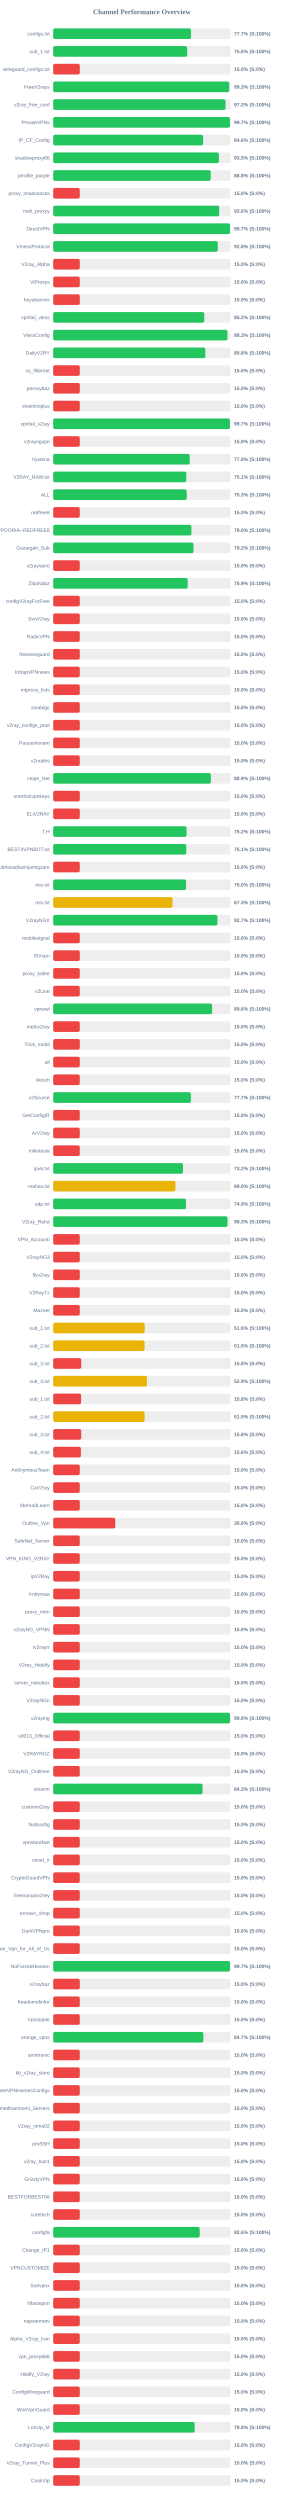
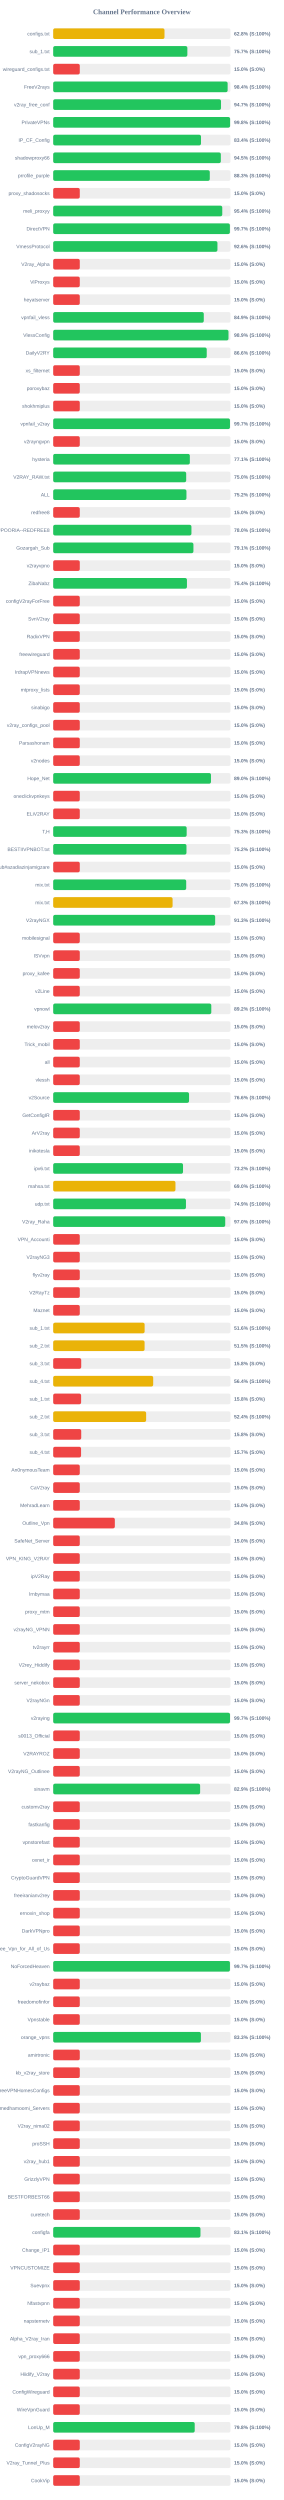
<svg xmlns="http://www.w3.org/2000/svg" width="800" height="7050" version="1.1">
  <style>
        .row { font: 14px Arial; fill: #64748b; }
        .score { font: bold 14px Arial; fill: #64748b; }
    </style>
  <text x="400" y="40" text-anchor="middle" font-size="20px" font-weight="bold" fill="#64748b">Channel Performance Overview</text>
  <rect x="150" y="80" width="500" height="30" fill="#eee" rx="5" />
-   <rect x="150" y="80" width="388.5" height="30" fill="#22c55e" rx="5" />
+   <rect x="150" y="80" width="313.9" height="30" fill="#eab308" rx="5" />
  <text x="140" y="100" text-anchor="end" class="row">configs.txt</text>
-   <text x="660" y="100" text-anchor="start" class="score">77.7% (S:100%)</text>
+   <text x="660" y="100" text-anchor="start" class="score">62.8% (S:100%)</text>
  <rect x="150" y="130" width="500" height="30" fill="#eee" rx="5" />
-   <rect x="150" y="130" width="378.0" height="30" fill="#22c55e" rx="5" />
+   <rect x="150" y="130" width="378.35" height="30" fill="#22c55e" rx="5" />
  <text x="140" y="150" text-anchor="end" class="row">sub_1.txt</text>
-   <text x="660" y="150" text-anchor="start" class="score">75.6% (S:100%)</text>
+   <text x="660" y="150" text-anchor="start" class="score">75.7% (S:100%)</text>
  <rect x="150" y="180" width="500" height="30" fill="#eee" rx="5" />
  <rect x="150" y="180" width="75.0" height="30" fill="#ef4444" rx="5" />
  <text x="140" y="200" text-anchor="end" class="row">wireguard_configs.txt</text>
  <text x="660" y="200" text-anchor="start" class="score">15.0% (S:0%)</text>
  <rect x="150" y="230" width="500" height="30" fill="#eee" rx="5" />
-   <rect x="150" y="230" width="496.3" height="30" fill="#22c55e" rx="5" />
+   <rect x="150" y="230" width="491.95" height="30" fill="#22c55e" rx="5" />
  <text x="140" y="250" text-anchor="end" class="row">FreeV2rays</text>
-   <text x="660" y="250" text-anchor="start" class="score">99.3% (S:100%)</text>
+   <text x="660" y="250" text-anchor="start" class="score">98.4% (S:100%)</text>
  <rect x="150" y="280" width="500" height="30" fill="#eee" rx="5" />
-   <rect x="150" y="280" width="485.95" height="30" fill="#22c55e" rx="5" />
+   <rect x="150" y="280" width="473.25" height="30" fill="#22c55e" rx="5" />
  <text x="140" y="300" text-anchor="end" class="row">v2ray_free_conf</text>
-   <text x="660" y="300" text-anchor="start" class="score">97.2% (S:100%)</text>
+   <text x="660" y="300" text-anchor="start" class="score">94.7% (S:100%)</text>
  <rect x="150" y="330" width="500" height="30" fill="#eee" rx="5" />
-   <rect x="150" y="330" width="498.45" height="30" fill="#22c55e" rx="5" />
+   <rect x="150" y="330" width="498.85" height="30" fill="#22c55e" rx="5" />
  <text x="140" y="350" text-anchor="end" class="row">PrivateVPNs</text>
-   <text x="660" y="350" text-anchor="start" class="score">99.7% (S:100%)</text>
+   <text x="660" y="350" text-anchor="start" class="score">99.8% (S:100%)</text>
  <rect x="150" y="380" width="500" height="30" fill="#eee" rx="5" />
-   <rect x="150" y="380" width="422.85" height="30" fill="#22c55e" rx="5" />
+   <rect x="150" y="380" width="416.8" height="30" fill="#22c55e" rx="5" />
  <text x="140" y="400" text-anchor="end" class="row">IP_CF_Config</text>
-   <text x="660" y="400" text-anchor="start" class="score">84.6% (S:100%)</text>
+   <text x="660" y="400" text-anchor="start" class="score">83.4% (S:100%)</text>
  <rect x="150" y="430" width="500" height="30" fill="#eee" rx="5" />
-   <rect x="150" y="430" width="467.25" height="30" fill="#22c55e" rx="5" />
+   <rect x="150" y="430" width="472.75" height="30" fill="#22c55e" rx="5" />
  <text x="140" y="450" text-anchor="end" class="row">shadowproxy66</text>
-   <text x="660" y="450" text-anchor="start" class="score">93.5% (S:100%)</text>
+   <text x="660" y="450" text-anchor="start" class="score">94.5% (S:100%)</text>
  <rect x="150" y="480" width="500" height="30" fill="#eee" rx="5" />
-   <rect x="150" y="480" width="444.15" height="30" fill="#22c55e" rx="5" />
+   <rect x="150" y="480" width="441.6" height="30" fill="#22c55e" rx="5" />
  <text x="140" y="500" text-anchor="end" class="row">prrofile_purple</text>
-   <text x="660" y="500" text-anchor="start" class="score">88.8% (S:100%)</text>
+   <text x="660" y="500" text-anchor="start" class="score">88.3% (S:100%)</text>
  <rect x="150" y="530" width="500" height="30" fill="#eee" rx="5" />
  <rect x="150" y="530" width="75.0" height="30" fill="#ef4444" rx="5" />
  <text x="140" y="550" text-anchor="end" class="row">proxy_shadosocks</text>
  <text x="660" y="550" text-anchor="start" class="score">15.0% (S:0%)</text>
  <rect x="150" y="580" width="500" height="30" fill="#eee" rx="5" />
-   <rect x="150" y="580" width="468.2" height="30" fill="#22c55e" rx="5" />
+   <rect x="150" y="580" width="476.8" height="30" fill="#22c55e" rx="5" />
  <text x="140" y="600" text-anchor="end" class="row">meli_proxyy</text>
-   <text x="660" y="600" text-anchor="start" class="score">93.6% (S:100%)</text>
+   <text x="660" y="600" text-anchor="start" class="score">95.4% (S:100%)</text>
  <rect x="150" y="630" width="500" height="30" fill="#eee" rx="5" />
-   <rect x="150" y="630" width="498.7" height="30" fill="#22c55e" rx="5" />
+   <rect x="150" y="630" width="498.3" height="30" fill="#22c55e" rx="5" />
  <text x="140" y="650" text-anchor="end" class="row">DirectVPN</text>
  <text x="660" y="650" text-anchor="start" class="score">99.7% (S:100%)</text>
  <rect x="150" y="680" width="500" height="30" fill="#eee" rx="5" />
-   <rect x="150" y="680" width="464.15" height="30" fill="#22c55e" rx="5" />
+   <rect x="150" y="680" width="463.2" height="30" fill="#22c55e" rx="5" />
  <text x="140" y="700" text-anchor="end" class="row">VmessProtocol</text>
-   <text x="660" y="700" text-anchor="start" class="score">92.8% (S:100%)</text>
+   <text x="660" y="700" text-anchor="start" class="score">92.6% (S:100%)</text>
  <rect x="150" y="730" width="500" height="30" fill="#eee" rx="5" />
  <rect x="150" y="730" width="75.0" height="30" fill="#ef4444" rx="5" />
  <text x="140" y="750" text-anchor="end" class="row">V2ray_Alpha</text>
  <text x="660" y="750" text-anchor="start" class="score">15.0% (S:0%)</text>
  <rect x="150" y="780" width="500" height="30" fill="#eee" rx="5" />
  <rect x="150" y="780" width="75.0" height="30" fill="#ef4444" rx="5" />
  <text x="140" y="800" text-anchor="end" class="row">ViProxys</text>
  <text x="660" y="800" text-anchor="start" class="score">15.0% (S:0%)</text>
  <rect x="150" y="830" width="500" height="30" fill="#eee" rx="5" />
  <rect x="150" y="830" width="75.0" height="30" fill="#ef4444" rx="5" />
  <text x="140" y="850" text-anchor="end" class="row">heyatserver</text>
  <text x="660" y="850" text-anchor="start" class="score">15.0% (S:0%)</text>
  <rect x="150" y="880" width="500" height="30" fill="#eee" rx="5" />
-   <rect x="150" y="880" width="426.0" height="30" fill="#22c55e" rx="5" />
+   <rect x="150" y="880" width="424.65" height="30" fill="#22c55e" rx="5" />
  <text x="140" y="900" text-anchor="end" class="row">vpnfail_vless</text>
-   <text x="660" y="900" text-anchor="start" class="score">85.2% (S:100%)</text>
+   <text x="660" y="900" text-anchor="start" class="score">84.9% (S:100%)</text>
  <rect x="150" y="930" width="500" height="30" fill="#eee" rx="5" />
-   <rect x="150" y="930" width="491.35" height="30" fill="#22c55e" rx="5" />
+   <rect x="150" y="930" width="494.35" height="30" fill="#22c55e" rx="5" />
  <text x="140" y="950" text-anchor="end" class="row">VlessConfig</text>
-   <text x="660" y="950" text-anchor="start" class="score">98.3% (S:100%)</text>
+   <text x="660" y="950" text-anchor="start" class="score">98.9% (S:100%)</text>
  <rect x="150" y="980" width="500" height="30" fill="#eee" rx="5" />
-   <rect x="150" y="980" width="429.05" height="30" fill="#22c55e" rx="5" />
+   <rect x="150" y="980" width="433.0" height="30" fill="#22c55e" rx="5" />
  <text x="140" y="1000" text-anchor="end" class="row">DailyV2RY</text>
-   <text x="660" y="1000" text-anchor="start" class="score">85.8% (S:100%)</text>
+   <text x="660" y="1000" text-anchor="start" class="score">86.6% (S:100%)</text>
  <rect x="150" y="1030" width="500" height="30" fill="#eee" rx="5" />
  <rect x="150" y="1030" width="75.0" height="30" fill="#ef4444" rx="5" />
  <text x="140" y="1050" text-anchor="end" class="row">xs_filternet</text>
  <text x="660" y="1050" text-anchor="start" class="score">15.0% (S:0%)</text>
  <rect x="150" y="1080" width="500" height="30" fill="#eee" rx="5" />
  <rect x="150" y="1080" width="75.0" height="30" fill="#ef4444" rx="5" />
  <text x="140" y="1100" text-anchor="end" class="row">poroxybaz</text>
  <text x="660" y="1100" text-anchor="start" class="score">15.0% (S:0%)</text>
  <rect x="150" y="1130" width="500" height="30" fill="#eee" rx="5" />
  <rect x="150" y="1130" width="75.0" height="30" fill="#ef4444" rx="5" />
  <text x="140" y="1150" text-anchor="end" class="row">shokhmiplus</text>
  <text x="660" y="1150" text-anchor="start" class="score">15.0% (S:0%)</text>
  <rect x="150" y="1180" width="500" height="30" fill="#eee" rx="5" />
-   <rect x="150" y="1180" width="498.45" height="30" fill="#22c55e" rx="5" />
+   <rect x="150" y="1180" width="498.55" height="30" fill="#22c55e" rx="5" />
  <text x="140" y="1200" text-anchor="end" class="row">vpnfail_v2ray</text>
  <text x="660" y="1200" text-anchor="start" class="score">99.7% (S:100%)</text>
  <rect x="150" y="1230" width="500" height="30" fill="#eee" rx="5" />
  <rect x="150" y="1230" width="75.0" height="30" fill="#ef4444" rx="5" />
  <text x="140" y="1250" text-anchor="end" class="row">v2rayngvpn</text>
  <text x="660" y="1250" text-anchor="start" class="score">15.0% (S:0%)</text>
  <rect x="150" y="1280" width="500" height="30" fill="#eee" rx="5" />
-   <rect x="150" y="1280" width="385.0" height="30" fill="#22c55e" rx="5" />
+   <rect x="150" y="1280" width="385.35" height="30" fill="#22c55e" rx="5" />
  <text x="140" y="1300" text-anchor="end" class="row">hysteria</text>
-   <text x="660" y="1300" text-anchor="start" class="score">77.0% (S:100%)</text>
+   <text x="660" y="1300" text-anchor="start" class="score">77.1% (S:100%)</text>
  <rect x="150" y="1330" width="500" height="30" fill="#eee" rx="5" />
-   <rect x="150" y="1330" width="375.35" height="30" fill="#22c55e" rx="5" />
+   <rect x="150" y="1330" width="375.05" height="30" fill="#22c55e" rx="5" />
  <text x="140" y="1350" text-anchor="end" class="row">V2RAY_RAW.txt</text>
-   <text x="660" y="1350" text-anchor="start" class="score">75.1% (S:100%)</text>
+   <text x="660" y="1350" text-anchor="start" class="score">75.0% (S:100%)</text>
  <rect x="150" y="1380" width="500" height="30" fill="#eee" rx="5" />
-   <rect x="150" y="1380" width="376.65" height="30" fill="#22c55e" rx="5" />
+   <rect x="150" y="1380" width="375.8" height="30" fill="#22c55e" rx="5" />
  <text x="140" y="1400" text-anchor="end" class="row">ALL</text>
-   <text x="660" y="1400" text-anchor="start" class="score">75.3% (S:100%)</text>
+   <text x="660" y="1400" text-anchor="start" class="score">75.2% (S:100%)</text>
  <rect x="150" y="1430" width="500" height="30" fill="#eee" rx="5" />
  <rect x="150" y="1430" width="75.0" height="30" fill="#ef4444" rx="5" />
  <text x="140" y="1450" text-anchor="end" class="row">redfree8</text>
  <text x="660" y="1450" text-anchor="start" class="score">15.0% (S:0%)</text>
  <rect x="150" y="1480" width="500" height="30" fill="#eee" rx="5" />
-   <rect x="150" y="1480" width="389.75" height="30" fill="#22c55e" rx="5" />
+   <rect x="150" y="1480" width="389.85" height="30" fill="#22c55e" rx="5" />
  <text x="140" y="1500" text-anchor="end" class="row">POORIA--REDFREE8.txt#POORIA--REDFREE8</text>
  <text x="660" y="1500" text-anchor="start" class="score">78.0% (S:100%)</text>
  <rect x="150" y="1530" width="500" height="30" fill="#eee" rx="5" />
-   <rect x="150" y="1530" width="395.75" height="30" fill="#22c55e" rx="5" />
+   <rect x="150" y="1530" width="395.45" height="30" fill="#22c55e" rx="5" />
  <text x="140" y="1550" text-anchor="end" class="row">Gozargah_Sub</text>
-   <text x="660" y="1550" text-anchor="start" class="score">79.2% (S:100%)</text>
+   <text x="660" y="1550" text-anchor="start" class="score">79.1% (S:100%)</text>
  <rect x="150" y="1580" width="500" height="30" fill="#eee" rx="5" />
  <rect x="150" y="1580" width="75.0" height="30" fill="#ef4444" rx="5" />
  <text x="140" y="1600" text-anchor="end" class="row">v2rayvpno</text>
  <text x="660" y="1600" text-anchor="start" class="score">15.0% (S:0%)</text>
  <rect x="150" y="1630" width="500" height="30" fill="#eee" rx="5" />
-   <rect x="150" y="1630" width="379.35" height="30" fill="#22c55e" rx="5" />
+   <rect x="150" y="1630" width="377.2" height="30" fill="#22c55e" rx="5" />
  <text x="140" y="1650" text-anchor="end" class="row">ZibaNabz</text>
-   <text x="660" y="1650" text-anchor="start" class="score">75.9% (S:100%)</text>
+   <text x="660" y="1650" text-anchor="start" class="score">75.4% (S:100%)</text>
  <rect x="150" y="1680" width="500" height="30" fill="#eee" rx="5" />
  <rect x="150" y="1680" width="75.0" height="30" fill="#ef4444" rx="5" />
  <text x="140" y="1700" text-anchor="end" class="row">configV2rayForFree</text>
  <text x="660" y="1700" text-anchor="start" class="score">15.0% (S:0%)</text>
  <rect x="150" y="1730" width="500" height="30" fill="#eee" rx="5" />
  <rect x="150" y="1730" width="75.0" height="30" fill="#ef4444" rx="5" />
  <text x="140" y="1750" text-anchor="end" class="row">SvnV2ray</text>
  <text x="660" y="1750" text-anchor="start" class="score">15.0% (S:0%)</text>
  <rect x="150" y="1780" width="500" height="30" fill="#eee" rx="5" />
  <rect x="150" y="1780" width="75.0" height="30" fill="#ef4444" rx="5" />
  <text x="140" y="1800" text-anchor="end" class="row">RadixVPN</text>
  <text x="660" y="1800" text-anchor="start" class="score">15.0% (S:0%)</text>
  <rect x="150" y="1830" width="500" height="30" fill="#eee" rx="5" />
  <rect x="150" y="1830" width="75.0" height="30" fill="#ef4444" rx="5" />
  <text x="140" y="1850" text-anchor="end" class="row">freewireguard</text>
  <text x="660" y="1850" text-anchor="start" class="score">15.0% (S:0%)</text>
  <rect x="150" y="1880" width="500" height="30" fill="#eee" rx="5" />
  <rect x="150" y="1880" width="75.0" height="30" fill="#ef4444" rx="5" />
  <text x="140" y="1900" text-anchor="end" class="row">IrdrapVPNnews</text>
  <text x="660" y="1900" text-anchor="start" class="score">15.0% (S:0%)</text>
  <rect x="150" y="1930" width="500" height="30" fill="#eee" rx="5" />
  <rect x="150" y="1930" width="75.0" height="30" fill="#ef4444" rx="5" />
  <text x="140" y="1950" text-anchor="end" class="row">mtproxy_lists</text>
  <text x="660" y="1950" text-anchor="start" class="score">15.0% (S:0%)</text>
  <rect x="150" y="1980" width="500" height="30" fill="#eee" rx="5" />
  <rect x="150" y="1980" width="75.0" height="30" fill="#ef4444" rx="5" />
  <text x="140" y="2000" text-anchor="end" class="row">sinabigo</text>
  <text x="660" y="2000" text-anchor="start" class="score">15.0% (S:0%)</text>
  <rect x="150" y="2030" width="500" height="30" fill="#eee" rx="5" />
  <rect x="150" y="2030" width="75.0" height="30" fill="#ef4444" rx="5" />
  <text x="140" y="2050" text-anchor="end" class="row">v2ray_configs_pool</text>
  <text x="660" y="2050" text-anchor="start" class="score">15.0% (S:0%)</text>
  <rect x="150" y="2080" width="500" height="30" fill="#eee" rx="5" />
  <rect x="150" y="2080" width="75.0" height="30" fill="#ef4444" rx="5" />
  <text x="140" y="2100" text-anchor="end" class="row">Parsashonam</text>
  <text x="660" y="2100" text-anchor="start" class="score">15.0% (S:0%)</text>
  <rect x="150" y="2130" width="500" height="30" fill="#eee" rx="5" />
  <rect x="150" y="2130" width="75.0" height="30" fill="#ef4444" rx="5" />
  <text x="140" y="2150" text-anchor="end" class="row">v2nodes</text>
  <text x="660" y="2150" text-anchor="start" class="score">15.0% (S:0%)</text>
  <rect x="150" y="2180" width="500" height="30" fill="#eee" rx="5" />
-   <rect x="150" y="2180" width="444.6" height="30" fill="#22c55e" rx="5" />
+   <rect x="150" y="2180" width="444.95" height="30" fill="#22c55e" rx="5" />
  <text x="140" y="2200" text-anchor="end" class="row">Hope_Net</text>
-   <text x="660" y="2200" text-anchor="start" class="score">88.9% (S:100%)</text>
+   <text x="660" y="2200" text-anchor="start" class="score">89.0% (S:100%)</text>
  <rect x="150" y="2230" width="500" height="30" fill="#eee" rx="5" />
  <rect x="150" y="2230" width="75.0" height="30" fill="#ef4444" rx="5" />
  <text x="140" y="2250" text-anchor="end" class="row">oneclickvpnkeys</text>
  <text x="660" y="2250" text-anchor="start" class="score">15.0% (S:0%)</text>
  <rect x="150" y="2280" width="500" height="30" fill="#eee" rx="5" />
  <rect x="150" y="2280" width="75.0" height="30" fill="#ef4444" rx="5" />
  <text x="140" y="2300" text-anchor="end" class="row">ELiV2RAY</text>
  <text x="660" y="2300" text-anchor="start" class="score">15.0% (S:0%)</text>
  <rect x="150" y="2330" width="500" height="30" fill="#eee" rx="5" />
-   <rect x="150" y="2330" width="376.1" height="30" fill="#22c55e" rx="5" />
+   <rect x="150" y="2330" width="376.4" height="30" fill="#22c55e" rx="5" />
  <text x="140" y="2350" text-anchor="end" class="row">T,H</text>
-   <text x="660" y="2350" text-anchor="start" class="score">75.2% (S:100%)</text>
+   <text x="660" y="2350" text-anchor="start" class="score">75.3% (S:100%)</text>
  <rect x="150" y="2380" width="500" height="30" fill="#eee" rx="5" />
-   <rect x="150" y="2380" width="375.3" height="30" fill="#22c55e" rx="5" />
+   <rect x="150" y="2380" width="375.85" height="30" fill="#22c55e" rx="5" />
  <text x="140" y="2400" text-anchor="end" class="row">BESTIIVPNBOT.txt</text>
-   <text x="660" y="2400" text-anchor="start" class="score">75.1% (S:100%)</text>
+   <text x="660" y="2400" text-anchor="start" class="score">75.2% (S:100%)</text>
  <rect x="150" y="2430" width="500" height="30" fill="#eee" rx="5" />
  <rect x="150" y="2430" width="75.0" height="30" fill="#ef4444" rx="5" />
  <text x="140" y="2450" text-anchor="end" class="row">Sub#azadiazinjamigzare</text>
  <text x="660" y="2450" text-anchor="start" class="score">15.0% (S:0%)</text>
  <rect x="150" y="2480" width="500" height="30" fill="#eee" rx="5" />
-   <rect x="150" y="2480" width="374.8" height="30" fill="#22c55e" rx="5" />
+   <rect x="150" y="2480" width="375.1" height="30" fill="#22c55e" rx="5" />
  <text x="140" y="2500" text-anchor="end" class="row">mix.txt</text>
  <text x="660" y="2500" text-anchor="start" class="score">75.0% (S:100%)</text>
  <rect x="150" y="2530" width="500" height="30" fill="#eee" rx="5" />
-   <rect x="150" y="2530" width="336.4" height="30" fill="#eab308" rx="5" />
+   <rect x="150" y="2530" width="336.7" height="30" fill="#eab308" rx="5" />
  <text x="140" y="2550" text-anchor="end" class="row">mix.txt</text>
  <text x="660" y="2550" text-anchor="start" class="score">67.3% (S:100%)</text>
  <rect x="150" y="2580" width="500" height="30" fill="#eee" rx="5" />
-   <rect x="150" y="2580" width="463.3" height="30" fill="#22c55e" rx="5" />
+   <rect x="150" y="2580" width="456.75" height="30" fill="#22c55e" rx="5" />
  <text x="140" y="2600" text-anchor="end" class="row">V2rayNGX</text>
-   <text x="660" y="2600" text-anchor="start" class="score">92.7% (S:100%)</text>
+   <text x="660" y="2600" text-anchor="start" class="score">91.3% (S:100%)</text>
  <rect x="150" y="2630" width="500" height="30" fill="#eee" rx="5" />
  <rect x="150" y="2630" width="75.0" height="30" fill="#ef4444" rx="5" />
  <text x="140" y="2650" text-anchor="end" class="row">mobilesignal</text>
  <text x="660" y="2650" text-anchor="start" class="score">15.0% (S:0%)</text>
  <rect x="150" y="2680" width="500" height="30" fill="#eee" rx="5" />
  <rect x="150" y="2680" width="75.0" height="30" fill="#ef4444" rx="5" />
  <text x="140" y="2700" text-anchor="end" class="row">ISVvpn</text>
  <text x="660" y="2700" text-anchor="start" class="score">15.0% (S:0%)</text>
  <rect x="150" y="2730" width="500" height="30" fill="#eee" rx="5" />
  <rect x="150" y="2730" width="75.0" height="30" fill="#ef4444" rx="5" />
  <text x="140" y="2750" text-anchor="end" class="row">proxy_kafee</text>
  <text x="660" y="2750" text-anchor="start" class="score">15.0% (S:0%)</text>
  <rect x="150" y="2780" width="500" height="30" fill="#eee" rx="5" />
  <rect x="150" y="2780" width="75.0" height="30" fill="#ef4444" rx="5" />
  <text x="140" y="2800" text-anchor="end" class="row">v2Line</text>
  <text x="660" y="2800" text-anchor="start" class="score">15.0% (S:0%)</text>
  <rect x="150" y="2830" width="500" height="30" fill="#eee" rx="5" />
-   <rect x="150" y="2830" width="448.15" height="30" fill="#22c55e" rx="5" />
+   <rect x="150" y="2830" width="445.85" height="30" fill="#22c55e" rx="5" />
  <text x="140" y="2850" text-anchor="end" class="row">vpnowl</text>
-   <text x="660" y="2850" text-anchor="start" class="score">89.6% (S:100%)</text>
+   <text x="660" y="2850" text-anchor="start" class="score">89.2% (S:100%)</text>
  <rect x="150" y="2880" width="500" height="30" fill="#eee" rx="5" />
  <rect x="150" y="2880" width="75.0" height="30" fill="#ef4444" rx="5" />
  <text x="140" y="2900" text-anchor="end" class="row">melov2ray</text>
  <text x="660" y="2900" text-anchor="start" class="score">15.0% (S:0%)</text>
  <rect x="150" y="2930" width="500" height="30" fill="#eee" rx="5" />
  <rect x="150" y="2930" width="75.0" height="30" fill="#ef4444" rx="5" />
  <text x="140" y="2950" text-anchor="end" class="row">Trick_mobil</text>
  <text x="660" y="2950" text-anchor="start" class="score">15.0% (S:0%)</text>
  <rect x="150" y="2980" width="500" height="30" fill="#eee" rx="5" />
  <rect x="150" y="2980" width="75.0" height="30" fill="#ef4444" rx="5" />
  <text x="140" y="3000" text-anchor="end" class="row">all</text>
  <text x="660" y="3000" text-anchor="start" class="score">15.0% (S:0%)</text>
  <rect x="150" y="3030" width="500" height="30" fill="#eee" rx="5" />
  <rect x="150" y="3030" width="75.0" height="30" fill="#ef4444" rx="5" />
  <text x="140" y="3050" text-anchor="end" class="row">vlessh</text>
  <text x="660" y="3050" text-anchor="start" class="score">15.0% (S:0%)</text>
  <rect x="150" y="3080" width="500" height="30" fill="#eee" rx="5" />
-   <rect x="150" y="3080" width="388.3" height="30" fill="#22c55e" rx="5" />
+   <rect x="150" y="3080" width="383.1" height="30" fill="#22c55e" rx="5" />
  <text x="140" y="3100" text-anchor="end" class="row">v2Source</text>
-   <text x="660" y="3100" text-anchor="start" class="score">77.7% (S:100%)</text>
+   <text x="660" y="3100" text-anchor="start" class="score">76.6% (S:100%)</text>
  <rect x="150" y="3130" width="500" height="30" fill="#eee" rx="5" />
  <rect x="150" y="3130" width="75.0" height="30" fill="#ef4444" rx="5" />
  <text x="140" y="3150" text-anchor="end" class="row">GetConfigIR</text>
  <text x="660" y="3150" text-anchor="start" class="score">15.0% (S:0%)</text>
  <rect x="150" y="3180" width="500" height="30" fill="#eee" rx="5" />
  <rect x="150" y="3180" width="75.0" height="30" fill="#ef4444" rx="5" />
  <text x="140" y="3200" text-anchor="end" class="row">ArV2ray</text>
  <text x="660" y="3200" text-anchor="start" class="score">15.0% (S:0%)</text>
  <rect x="150" y="3230" width="500" height="30" fill="#eee" rx="5" />
  <rect x="150" y="3230" width="75.0" height="30" fill="#ef4444" rx="5" />
  <text x="140" y="3250" text-anchor="end" class="row">inikotesla</text>
  <text x="660" y="3250" text-anchor="start" class="score">15.0% (S:0%)</text>
  <rect x="150" y="3280" width="500" height="30" fill="#eee" rx="5" />
-   <rect x="150" y="3280" width="366.0" height="30" fill="#22c55e" rx="5" />
+   <rect x="150" y="3280" width="366.1" height="30" fill="#22c55e" rx="5" />
  <text x="140" y="3300" text-anchor="end" class="row">ipv6.txt</text>
  <text x="660" y="3300" text-anchor="start" class="score">73.2% (S:100%)</text>
  <rect x="150" y="3330" width="500" height="30" fill="#eee" rx="5" />
-   <rect x="150" y="3330" width="344.75" height="30" fill="#eab308" rx="5" />
+   <rect x="150" y="3330" width="344.8" height="30" fill="#eab308" rx="5" />
  <text x="140" y="3350" text-anchor="end" class="row">mahsa.txt</text>
  <text x="660" y="3350" text-anchor="start" class="score">69.0% (S:100%)</text>
  <rect x="150" y="3380" width="500" height="30" fill="#eee" rx="5" />
-   <rect x="150" y="3380" width="374.45" height="30" fill="#22c55e" rx="5" />
+   <rect x="150" y="3380" width="374.4" height="30" fill="#22c55e" rx="5" />
  <text x="140" y="3400" text-anchor="end" class="row">udp.txt</text>
  <text x="660" y="3400" text-anchor="start" class="score">74.9% (S:100%)</text>
  <rect x="150" y="3430" width="500" height="30" fill="#eee" rx="5" />
-   <rect x="150" y="3430" width="491.6" height="30" fill="#22c55e" rx="5" />
+   <rect x="150" y="3430" width="485.15" height="30" fill="#22c55e" rx="5" />
  <text x="140" y="3450" text-anchor="end" class="row">V2ray_Raha</text>
-   <text x="660" y="3450" text-anchor="start" class="score">98.3% (S:100%)</text>
+   <text x="660" y="3450" text-anchor="start" class="score">97.0% (S:100%)</text>
  <rect x="150" y="3480" width="500" height="30" fill="#eee" rx="5" />
  <rect x="150" y="3480" width="75.0" height="30" fill="#ef4444" rx="5" />
  <text x="140" y="3500" text-anchor="end" class="row">VPN_Accounti</text>
  <text x="660" y="3500" text-anchor="start" class="score">15.0% (S:0%)</text>
  <rect x="150" y="3530" width="500" height="30" fill="#eee" rx="5" />
  <rect x="150" y="3530" width="75.0" height="30" fill="#ef4444" rx="5" />
  <text x="140" y="3550" text-anchor="end" class="row">V2rayNG3</text>
  <text x="660" y="3550" text-anchor="start" class="score">15.0% (S:0%)</text>
  <rect x="150" y="3580" width="500" height="30" fill="#eee" rx="5" />
  <rect x="150" y="3580" width="75.0" height="30" fill="#ef4444" rx="5" />
  <text x="140" y="3600" text-anchor="end" class="row">flyv2ray</text>
  <text x="660" y="3600" text-anchor="start" class="score">15.0% (S:0%)</text>
  <rect x="150" y="3630" width="500" height="30" fill="#eee" rx="5" />
  <rect x="150" y="3630" width="75.0" height="30" fill="#ef4444" rx="5" />
  <text x="140" y="3650" text-anchor="end" class="row">V2RayTz</text>
  <text x="660" y="3650" text-anchor="start" class="score">15.0% (S:0%)</text>
  <rect x="150" y="3680" width="500" height="30" fill="#eee" rx="5" />
  <rect x="150" y="3680" width="75.0" height="30" fill="#ef4444" rx="5" />
  <text x="140" y="3700" text-anchor="end" class="row">Maznet</text>
  <text x="660" y="3700" text-anchor="start" class="score">15.0% (S:0%)</text>
  <rect x="150" y="3730" width="500" height="30" fill="#eee" rx="5" />
-   <rect x="150" y="3730" width="258.15" height="30" fill="#eab308" rx="5" />
+   <rect x="150" y="3730" width="257.85" height="30" fill="#eab308" rx="5" />
  <text x="140" y="3750" text-anchor="end" class="row">sub_1.txt</text>
  <text x="660" y="3750" text-anchor="start" class="score">51.6% (S:100%)</text>
  <rect x="150" y="3780" width="500" height="30" fill="#eee" rx="5" />
-   <rect x="150" y="3780" width="257.65" height="30" fill="#eab308" rx="5" />
+   <rect x="150" y="3780" width="257.75" height="30" fill="#eab308" rx="5" />
  <text x="140" y="3800" text-anchor="end" class="row">sub_2.txt</text>
  <text x="660" y="3800" text-anchor="start" class="score">51.5% (S:100%)</text>
  <rect x="150" y="3830" width="500" height="30" fill="#eee" rx="5" />
  <rect x="150" y="3830" width="79.05" height="30" fill="#ef4444" rx="5" />
  <text x="140" y="3850" text-anchor="end" class="row">sub_3.txt</text>
  <text x="660" y="3850" text-anchor="start" class="score">15.8% (S:0%)</text>
  <rect x="150" y="3880" width="500" height="30" fill="#eee" rx="5" />
-   <rect x="150" y="3880" width="264.45" height="30" fill="#eab308" rx="5" />
+   <rect x="150" y="3880" width="282.0" height="30" fill="#eab308" rx="5" />
  <text x="140" y="3900" text-anchor="end" class="row">sub_4.txt</text>
-   <text x="660" y="3900" text-anchor="start" class="score">52.9% (S:100%)</text>
+   <text x="660" y="3900" text-anchor="start" class="score">56.4% (S:100%)</text>
  <rect x="150" y="3930" width="500" height="30" fill="#eee" rx="5" />
  <rect x="150" y="3930" width="78.75" height="30" fill="#ef4444" rx="5" />
  <text x="140" y="3950" text-anchor="end" class="row">sub_1.txt</text>
  <text x="660" y="3950" text-anchor="start" class="score">15.8% (S:0%)</text>
  <rect x="150" y="3980" width="500" height="30" fill="#eee" rx="5" />
-   <rect x="150" y="3980" width="257.75" height="30" fill="#eab308" rx="5" />
+   <rect x="150" y="3980" width="262.1" height="30" fill="#eab308" rx="5" />
  <text x="140" y="4000" text-anchor="end" class="row">sub_2.txt</text>
-   <text x="660" y="4000" text-anchor="start" class="score">51.5% (S:100%)</text>
+   <text x="660" y="4000" text-anchor="start" class="score">52.4% (S:100%)</text>
  <rect x="150" y="4030" width="500" height="30" fill="#eee" rx="5" />
  <rect x="150" y="4030" width="79.05" height="30" fill="#ef4444" rx="5" />
  <text x="140" y="4050" text-anchor="end" class="row">sub_3.txt</text>
  <text x="660" y="4050" text-anchor="start" class="score">15.8% (S:0%)</text>
  <rect x="150" y="4080" width="500" height="30" fill="#eee" rx="5" />
-   <rect x="150" y="4080" width="78.15" height="30" fill="#ef4444" rx="5" />
+   <rect x="150" y="4080" width="78.6" height="30" fill="#ef4444" rx="5" />
  <text x="140" y="4100" text-anchor="end" class="row">sub_4.txt</text>
-   <text x="660" y="4100" text-anchor="start" class="score">15.6% (S:0%)</text>
+   <text x="660" y="4100" text-anchor="start" class="score">15.7% (S:0%)</text>
  <rect x="150" y="4130" width="500" height="30" fill="#eee" rx="5" />
  <rect x="150" y="4130" width="75.0" height="30" fill="#ef4444" rx="5" />
  <text x="140" y="4150" text-anchor="end" class="row">An0nymousTeam</text>
  <text x="660" y="4150" text-anchor="start" class="score">15.0% (S:0%)</text>
  <rect x="150" y="4180" width="500" height="30" fill="#eee" rx="5" />
  <rect x="150" y="4180" width="75.0" height="30" fill="#ef4444" rx="5" />
  <text x="140" y="4200" text-anchor="end" class="row">CaV2ray</text>
  <text x="660" y="4200" text-anchor="start" class="score">15.0% (S:0%)</text>
  <rect x="150" y="4230" width="500" height="30" fill="#eee" rx="5" />
  <rect x="150" y="4230" width="75.0" height="30" fill="#ef4444" rx="5" />
  <text x="140" y="4250" text-anchor="end" class="row">MehradLearn</text>
  <text x="660" y="4250" text-anchor="start" class="score">15.0% (S:0%)</text>
  <rect x="150" y="4280" width="500" height="30" fill="#eee" rx="5" />
-   <rect x="150" y="4280" width="175.0" height="30" fill="#ef4444" rx="5" />
+   <rect x="150" y="4280" width="173.85" height="30" fill="#ef4444" rx="5" />
  <text x="140" y="4300" text-anchor="end" class="row">Outline_Vpn</text>
-   <text x="660" y="4300" text-anchor="start" class="score">35.0% (S:0%)</text>
+   <text x="660" y="4300" text-anchor="start" class="score">34.8% (S:0%)</text>
  <rect x="150" y="4330" width="500" height="30" fill="#eee" rx="5" />
  <rect x="150" y="4330" width="75.0" height="30" fill="#ef4444" rx="5" />
  <text x="140" y="4350" text-anchor="end" class="row">SafeNet_Server</text>
  <text x="660" y="4350" text-anchor="start" class="score">15.0% (S:0%)</text>
  <rect x="150" y="4380" width="500" height="30" fill="#eee" rx="5" />
  <rect x="150" y="4380" width="75.0" height="30" fill="#ef4444" rx="5" />
  <text x="140" y="4400" text-anchor="end" class="row">VPN_KING_V2RAY</text>
  <text x="660" y="4400" text-anchor="start" class="score">15.0% (S:0%)</text>
  <rect x="150" y="4430" width="500" height="30" fill="#eee" rx="5" />
  <rect x="150" y="4430" width="75.0" height="30" fill="#ef4444" rx="5" />
  <text x="140" y="4450" text-anchor="end" class="row">ipV2Ray</text>
  <text x="660" y="4450" text-anchor="start" class="score">15.0% (S:0%)</text>
  <rect x="150" y="4480" width="500" height="30" fill="#eee" rx="5" />
  <rect x="150" y="4480" width="75.0" height="30" fill="#ef4444" rx="5" />
  <text x="140" y="4500" text-anchor="end" class="row">lrnbymaa</text>
  <text x="660" y="4500" text-anchor="start" class="score">15.0% (S:0%)</text>
  <rect x="150" y="4530" width="500" height="30" fill="#eee" rx="5" />
  <rect x="150" y="4530" width="75.0" height="30" fill="#ef4444" rx="5" />
  <text x="140" y="4550" text-anchor="end" class="row">proxy_mtm</text>
  <text x="660" y="4550" text-anchor="start" class="score">15.0% (S:0%)</text>
  <rect x="150" y="4580" width="500" height="30" fill="#eee" rx="5" />
  <rect x="150" y="4580" width="75.0" height="30" fill="#ef4444" rx="5" />
  <text x="140" y="4600" text-anchor="end" class="row">v2rayNG_VPNN</text>
  <text x="660" y="4600" text-anchor="start" class="score">15.0% (S:0%)</text>
  <rect x="150" y="4630" width="500" height="30" fill="#eee" rx="5" />
  <rect x="150" y="4630" width="75.0" height="30" fill="#ef4444" rx="5" />
  <text x="140" y="4650" text-anchor="end" class="row">tv2rayrr</text>
  <text x="660" y="4650" text-anchor="start" class="score">15.0% (S:0%)</text>
  <rect x="150" y="4680" width="500" height="30" fill="#eee" rx="5" />
  <rect x="150" y="4680" width="75.0" height="30" fill="#ef4444" rx="5" />
  <text x="140" y="4700" text-anchor="end" class="row">V2rey_Hiddify</text>
  <text x="660" y="4700" text-anchor="start" class="score">15.0% (S:0%)</text>
  <rect x="150" y="4730" width="500" height="30" fill="#eee" rx="5" />
  <rect x="150" y="4730" width="75.0" height="30" fill="#ef4444" rx="5" />
  <text x="140" y="4750" text-anchor="end" class="row">server_nekobox</text>
  <text x="660" y="4750" text-anchor="start" class="score">15.0% (S:0%)</text>
  <rect x="150" y="4780" width="500" height="30" fill="#eee" rx="5" />
  <rect x="150" y="4780" width="75.0" height="30" fill="#ef4444" rx="5" />
  <text x="140" y="4800" text-anchor="end" class="row">V2rayNGn</text>
  <text x="660" y="4800" text-anchor="start" class="score">15.0% (S:0%)</text>
  <rect x="150" y="4830" width="500" height="30" fill="#eee" rx="5" />
-   <rect x="150" y="4830" width="498.75" height="30" fill="#22c55e" rx="5" />
+   <rect x="150" y="4830" width="498.65" height="30" fill="#22c55e" rx="5" />
  <text x="140" y="4850" text-anchor="end" class="row">v2raying</text>
-   <text x="660" y="4850" text-anchor="start" class="score">99.8% (S:100%)</text>
+   <text x="660" y="4850" text-anchor="start" class="score">99.7% (S:100%)</text>
  <rect x="150" y="4880" width="500" height="30" fill="#eee" rx="5" />
  <rect x="150" y="4880" width="75.0" height="30" fill="#ef4444" rx="5" />
  <text x="140" y="4900" text-anchor="end" class="row">s0013_Official</text>
  <text x="660" y="4900" text-anchor="start" class="score">15.0% (S:0%)</text>
  <rect x="150" y="4930" width="500" height="30" fill="#eee" rx="5" />
  <rect x="150" y="4930" width="75.0" height="30" fill="#ef4444" rx="5" />
  <text x="140" y="4950" text-anchor="end" class="row">V2RAYROZ</text>
  <text x="660" y="4950" text-anchor="start" class="score">15.0% (S:0%)</text>
  <rect x="150" y="4980" width="500" height="30" fill="#eee" rx="5" />
  <rect x="150" y="4980" width="75.0" height="30" fill="#ef4444" rx="5" />
  <text x="140" y="5000" text-anchor="end" class="row">V2rayNG_Outlinee</text>
  <text x="660" y="5000" text-anchor="start" class="score">15.0% (S:0%)</text>
  <rect x="150" y="5030" width="500" height="30" fill="#eee" rx="5" />
-   <rect x="150" y="5030" width="421.35" height="30" fill="#22c55e" rx="5" />
+   <rect x="150" y="5030" width="414.35" height="30" fill="#22c55e" rx="5" />
  <text x="140" y="5050" text-anchor="end" class="row">sinavm</text>
-   <text x="660" y="5050" text-anchor="start" class="score">84.3% (S:100%)</text>
+   <text x="660" y="5050" text-anchor="start" class="score">82.9% (S:100%)</text>
  <rect x="150" y="5080" width="500" height="30" fill="#eee" rx="5" />
  <rect x="150" y="5080" width="75.0" height="30" fill="#ef4444" rx="5" />
  <text x="140" y="5100" text-anchor="end" class="row">customv2ray</text>
  <text x="660" y="5100" text-anchor="start" class="score">15.0% (S:0%)</text>
  <rect x="150" y="5130" width="500" height="30" fill="#eee" rx="5" />
  <rect x="150" y="5130" width="75.0" height="30" fill="#ef4444" rx="5" />
  <text x="140" y="5150" text-anchor="end" class="row">fastkanfig</text>
  <text x="660" y="5150" text-anchor="start" class="score">15.0% (S:0%)</text>
  <rect x="150" y="5180" width="500" height="30" fill="#eee" rx="5" />
  <rect x="150" y="5180" width="75.0" height="30" fill="#ef4444" rx="5" />
  <text x="140" y="5200" text-anchor="end" class="row">vpnstorefast</text>
  <text x="660" y="5200" text-anchor="start" class="score">15.0% (S:0%)</text>
  <rect x="150" y="5230" width="500" height="30" fill="#eee" rx="5" />
  <rect x="150" y="5230" width="75.0" height="30" fill="#ef4444" rx="5" />
  <text x="140" y="5250" text-anchor="end" class="row">oxnet_ir</text>
  <text x="660" y="5250" text-anchor="start" class="score">15.0% (S:0%)</text>
  <rect x="150" y="5280" width="500" height="30" fill="#eee" rx="5" />
  <rect x="150" y="5280" width="75.0" height="30" fill="#ef4444" rx="5" />
  <text x="140" y="5300" text-anchor="end" class="row">CryptoGuardVPN</text>
  <text x="660" y="5300" text-anchor="start" class="score">15.0% (S:0%)</text>
  <rect x="150" y="5330" width="500" height="30" fill="#eee" rx="5" />
  <rect x="150" y="5330" width="75.0" height="30" fill="#ef4444" rx="5" />
  <text x="140" y="5350" text-anchor="end" class="row">freeiranianv2rey</text>
  <text x="660" y="5350" text-anchor="start" class="score">15.0% (S:0%)</text>
  <rect x="150" y="5380" width="500" height="30" fill="#eee" rx="5" />
  <rect x="150" y="5380" width="75.0" height="30" fill="#ef4444" rx="5" />
  <text x="140" y="5400" text-anchor="end" class="row">ernoxin_shop</text>
  <text x="660" y="5400" text-anchor="start" class="score">15.0% (S:0%)</text>
  <rect x="150" y="5430" width="500" height="30" fill="#eee" rx="5" />
  <rect x="150" y="5430" width="75.0" height="30" fill="#ef4444" rx="5" />
  <text x="140" y="5450" text-anchor="end" class="row">DarkVPNpro</text>
  <text x="660" y="5450" text-anchor="start" class="score">15.0% (S:0%)</text>
  <rect x="150" y="5480" width="500" height="30" fill="#eee" rx="5" />
  <rect x="150" y="5480" width="75.0" height="30" fill="#ef4444" rx="5" />
  <text x="140" y="5500" text-anchor="end" class="row">Free_Vpn_for_All_of_Us</text>
  <text x="660" y="5500" text-anchor="start" class="score">15.0% (S:0%)</text>
  <rect x="150" y="5530" width="500" height="30" fill="#eee" rx="5" />
-   <rect x="150" y="5530" width="498.55" height="30" fill="#22c55e" rx="5" />
+   <rect x="150" y="5530" width="498.45" height="30" fill="#22c55e" rx="5" />
  <text x="140" y="5550" text-anchor="end" class="row">NoForcedHeaven</text>
  <text x="660" y="5550" text-anchor="start" class="score">99.7% (S:100%)</text>
  <rect x="150" y="5580" width="500" height="30" fill="#eee" rx="5" />
  <rect x="150" y="5580" width="75.0" height="30" fill="#ef4444" rx="5" />
  <text x="140" y="5600" text-anchor="end" class="row">v2raybaz</text>
  <text x="660" y="5600" text-anchor="start" class="score">15.0% (S:0%)</text>
  <rect x="150" y="5630" width="500" height="30" fill="#eee" rx="5" />
  <rect x="150" y="5630" width="75.0" height="30" fill="#ef4444" rx="5" />
  <text x="140" y="5650" text-anchor="end" class="row">freedomofinfor</text>
  <text x="660" y="5650" text-anchor="start" class="score">15.0% (S:0%)</text>
  <rect x="150" y="5680" width="500" height="30" fill="#eee" rx="5" />
  <rect x="150" y="5680" width="75.0" height="30" fill="#ef4444" rx="5" />
  <text x="140" y="5700" text-anchor="end" class="row">Vpnstable</text>
  <text x="660" y="5700" text-anchor="start" class="score">15.0% (S:0%)</text>
  <rect x="150" y="5730" width="500" height="30" fill="#eee" rx="5" />
-   <rect x="150" y="5730" width="423.5" height="30" fill="#22c55e" rx="5" />
+   <rect x="150" y="5730" width="416.6" height="30" fill="#22c55e" rx="5" />
  <text x="140" y="5750" text-anchor="end" class="row">orange_vpns</text>
-   <text x="660" y="5750" text-anchor="start" class="score">84.7% (S:100%)</text>
+   <text x="660" y="5750" text-anchor="start" class="score">83.3% (S:100%)</text>
  <rect x="150" y="5780" width="500" height="30" fill="#eee" rx="5" />
  <rect x="150" y="5780" width="75.0" height="30" fill="#ef4444" rx="5" />
  <text x="140" y="5800" text-anchor="end" class="row">amirtronic</text>
  <text x="660" y="5800" text-anchor="start" class="score">15.0% (S:0%)</text>
  <rect x="150" y="5830" width="500" height="30" fill="#eee" rx="5" />
  <rect x="150" y="5830" width="75.0" height="30" fill="#ef4444" rx="5" />
  <text x="140" y="5850" text-anchor="end" class="row">kb_v2ray_store</text>
  <text x="660" y="5850" text-anchor="start" class="score">15.0% (S:0%)</text>
  <rect x="150" y="5880" width="500" height="30" fill="#eee" rx="5" />
  <rect x="150" y="5880" width="75.0" height="30" fill="#ef4444" rx="5" />
  <text x="140" y="5900" text-anchor="end" class="row">FreeVPNHomesConfigs</text>
  <text x="660" y="5900" text-anchor="start" class="score">15.0% (S:0%)</text>
  <rect x="150" y="5930" width="500" height="30" fill="#eee" rx="5" />
  <rect x="150" y="5930" width="75.0" height="30" fill="#ef4444" rx="5" />
  <text x="140" y="5950" text-anchor="end" class="row">Ahmedhamoomi_Servers</text>
  <text x="660" y="5950" text-anchor="start" class="score">15.0% (S:0%)</text>
  <rect x="150" y="5980" width="500" height="30" fill="#eee" rx="5" />
  <rect x="150" y="5980" width="75.0" height="30" fill="#ef4444" rx="5" />
  <text x="140" y="6000" text-anchor="end" class="row">V2ray_nima02</text>
  <text x="660" y="6000" text-anchor="start" class="score">15.0% (S:0%)</text>
  <rect x="150" y="6030" width="500" height="30" fill="#eee" rx="5" />
  <rect x="150" y="6030" width="75.0" height="30" fill="#ef4444" rx="5" />
  <text x="140" y="6050" text-anchor="end" class="row">proSSH</text>
  <text x="660" y="6050" text-anchor="start" class="score">15.0% (S:0%)</text>
  <rect x="150" y="6080" width="500" height="30" fill="#eee" rx="5" />
  <rect x="150" y="6080" width="75.0" height="30" fill="#ef4444" rx="5" />
  <text x="140" y="6100" text-anchor="end" class="row">v2ray_hub1</text>
  <text x="660" y="6100" text-anchor="start" class="score">15.0% (S:0%)</text>
  <rect x="150" y="6130" width="500" height="30" fill="#eee" rx="5" />
  <rect x="150" y="6130" width="75.0" height="30" fill="#ef4444" rx="5" />
  <text x="140" y="6150" text-anchor="end" class="row">GrizzlyVPN</text>
  <text x="660" y="6150" text-anchor="start" class="score">15.0% (S:0%)</text>
  <rect x="150" y="6180" width="500" height="30" fill="#eee" rx="5" />
  <rect x="150" y="6180" width="75.0" height="30" fill="#ef4444" rx="5" />
  <text x="140" y="6200" text-anchor="end" class="row">BESTFORBEST66</text>
  <text x="660" y="6200" text-anchor="start" class="score">15.0% (S:0%)</text>
  <rect x="150" y="6230" width="500" height="30" fill="#eee" rx="5" />
  <rect x="150" y="6230" width="75.0" height="30" fill="#ef4444" rx="5" />
  <text x="140" y="6250" text-anchor="end" class="row">curetech</text>
  <text x="660" y="6250" text-anchor="start" class="score">15.0% (S:0%)</text>
  <rect x="150" y="6280" width="500" height="30" fill="#eee" rx="5" />
-   <rect x="150" y="6280" width="413.2" height="30" fill="#22c55e" rx="5" />
+   <rect x="150" y="6280" width="415.3" height="30" fill="#22c55e" rx="5" />
  <text x="140" y="6300" text-anchor="end" class="row">configfa</text>
-   <text x="660" y="6300" text-anchor="start" class="score">82.6% (S:100%)</text>
+   <text x="660" y="6300" text-anchor="start" class="score">83.1% (S:100%)</text>
  <rect x="150" y="6330" width="500" height="30" fill="#eee" rx="5" />
  <rect x="150" y="6330" width="75.0" height="30" fill="#ef4444" rx="5" />
  <text x="140" y="6350" text-anchor="end" class="row">Change_IP1</text>
  <text x="660" y="6350" text-anchor="start" class="score">15.0% (S:0%)</text>
  <rect x="150" y="6380" width="500" height="30" fill="#eee" rx="5" />
  <rect x="150" y="6380" width="75.0" height="30" fill="#ef4444" rx="5" />
  <text x="140" y="6400" text-anchor="end" class="row">VPNCUSTOMIZE</text>
  <text x="660" y="6400" text-anchor="start" class="score">15.0% (S:0%)</text>
  <rect x="150" y="6430" width="500" height="30" fill="#eee" rx="5" />
  <rect x="150" y="6430" width="75.0" height="30" fill="#ef4444" rx="5" />
  <text x="140" y="6450" text-anchor="end" class="row">Suevpnx</text>
  <text x="660" y="6450" text-anchor="start" class="score">15.0% (S:0%)</text>
  <rect x="150" y="6480" width="500" height="30" fill="#eee" rx="5" />
  <rect x="150" y="6480" width="75.0" height="30" fill="#ef4444" rx="5" />
  <text x="140" y="6500" text-anchor="end" class="row">Nfastvpnn</text>
  <text x="660" y="6500" text-anchor="start" class="score">15.0% (S:0%)</text>
  <rect x="150" y="6530" width="500" height="30" fill="#eee" rx="5" />
  <rect x="150" y="6530" width="75.0" height="30" fill="#ef4444" rx="5" />
  <text x="140" y="6550" text-anchor="end" class="row">napsternetv</text>
  <text x="660" y="6550" text-anchor="start" class="score">15.0% (S:0%)</text>
  <rect x="150" y="6580" width="500" height="30" fill="#eee" rx="5" />
  <rect x="150" y="6580" width="75.0" height="30" fill="#ef4444" rx="5" />
  <text x="140" y="6600" text-anchor="end" class="row">Alpha_V2ray_Iran</text>
  <text x="660" y="6600" text-anchor="start" class="score">15.0% (S:0%)</text>
  <rect x="150" y="6630" width="500" height="30" fill="#eee" rx="5" />
  <rect x="150" y="6630" width="75.0" height="30" fill="#ef4444" rx="5" />
  <text x="140" y="6650" text-anchor="end" class="row">vpn_proxy666</text>
  <text x="660" y="6650" text-anchor="start" class="score">15.0% (S:0%)</text>
  <rect x="150" y="6680" width="500" height="30" fill="#eee" rx="5" />
  <rect x="150" y="6680" width="75.0" height="30" fill="#ef4444" rx="5" />
  <text x="140" y="6700" text-anchor="end" class="row">Hiidify_V2ray</text>
  <text x="660" y="6700" text-anchor="start" class="score">15.0% (S:0%)</text>
  <rect x="150" y="6730" width="500" height="30" fill="#eee" rx="5" />
  <rect x="150" y="6730" width="75.0" height="30" fill="#ef4444" rx="5" />
  <text x="140" y="6750" text-anchor="end" class="row">ConfigWireguard</text>
  <text x="660" y="6750" text-anchor="start" class="score">15.0% (S:0%)</text>
  <rect x="150" y="6780" width="500" height="30" fill="#eee" rx="5" />
  <rect x="150" y="6780" width="75.0" height="30" fill="#ef4444" rx="5" />
  <text x="140" y="6800" text-anchor="end" class="row">WireVpnGuard</text>
  <text x="660" y="6800" text-anchor="start" class="score">15.0% (S:0%)</text>
  <rect x="150" y="6830" width="500" height="30" fill="#eee" rx="5" />
-   <rect x="150" y="6830" width="399.05" height="30" fill="#22c55e" rx="5" />
+   <rect x="150" y="6830" width="399.1" height="30" fill="#22c55e" rx="5" />
  <text x="140" y="6850" text-anchor="end" class="row">LonUp_M</text>
  <text x="660" y="6850" text-anchor="start" class="score">79.8% (S:100%)</text>
  <rect x="150" y="6880" width="500" height="30" fill="#eee" rx="5" />
  <rect x="150" y="6880" width="75.0" height="30" fill="#ef4444" rx="5" />
  <text x="140" y="6900" text-anchor="end" class="row">ConfigV2rayNG</text>
  <text x="660" y="6900" text-anchor="start" class="score">15.0% (S:0%)</text>
  <rect x="150" y="6930" width="500" height="30" fill="#eee" rx="5" />
  <rect x="150" y="6930" width="75.0" height="30" fill="#ef4444" rx="5" />
  <text x="140" y="6950" text-anchor="end" class="row">V2ray_Tunnel_Plus</text>
  <text x="660" y="6950" text-anchor="start" class="score">15.0% (S:0%)</text>
  <rect x="150" y="6980" width="500" height="30" fill="#eee" rx="5" />
  <rect x="150" y="6980" width="75.0" height="30" fill="#ef4444" rx="5" />
  <text x="140" y="7000" text-anchor="end" class="row">CookVip</text>
  <text x="660" y="7000" text-anchor="start" class="score">15.0% (S:0%)</text>
</svg>
